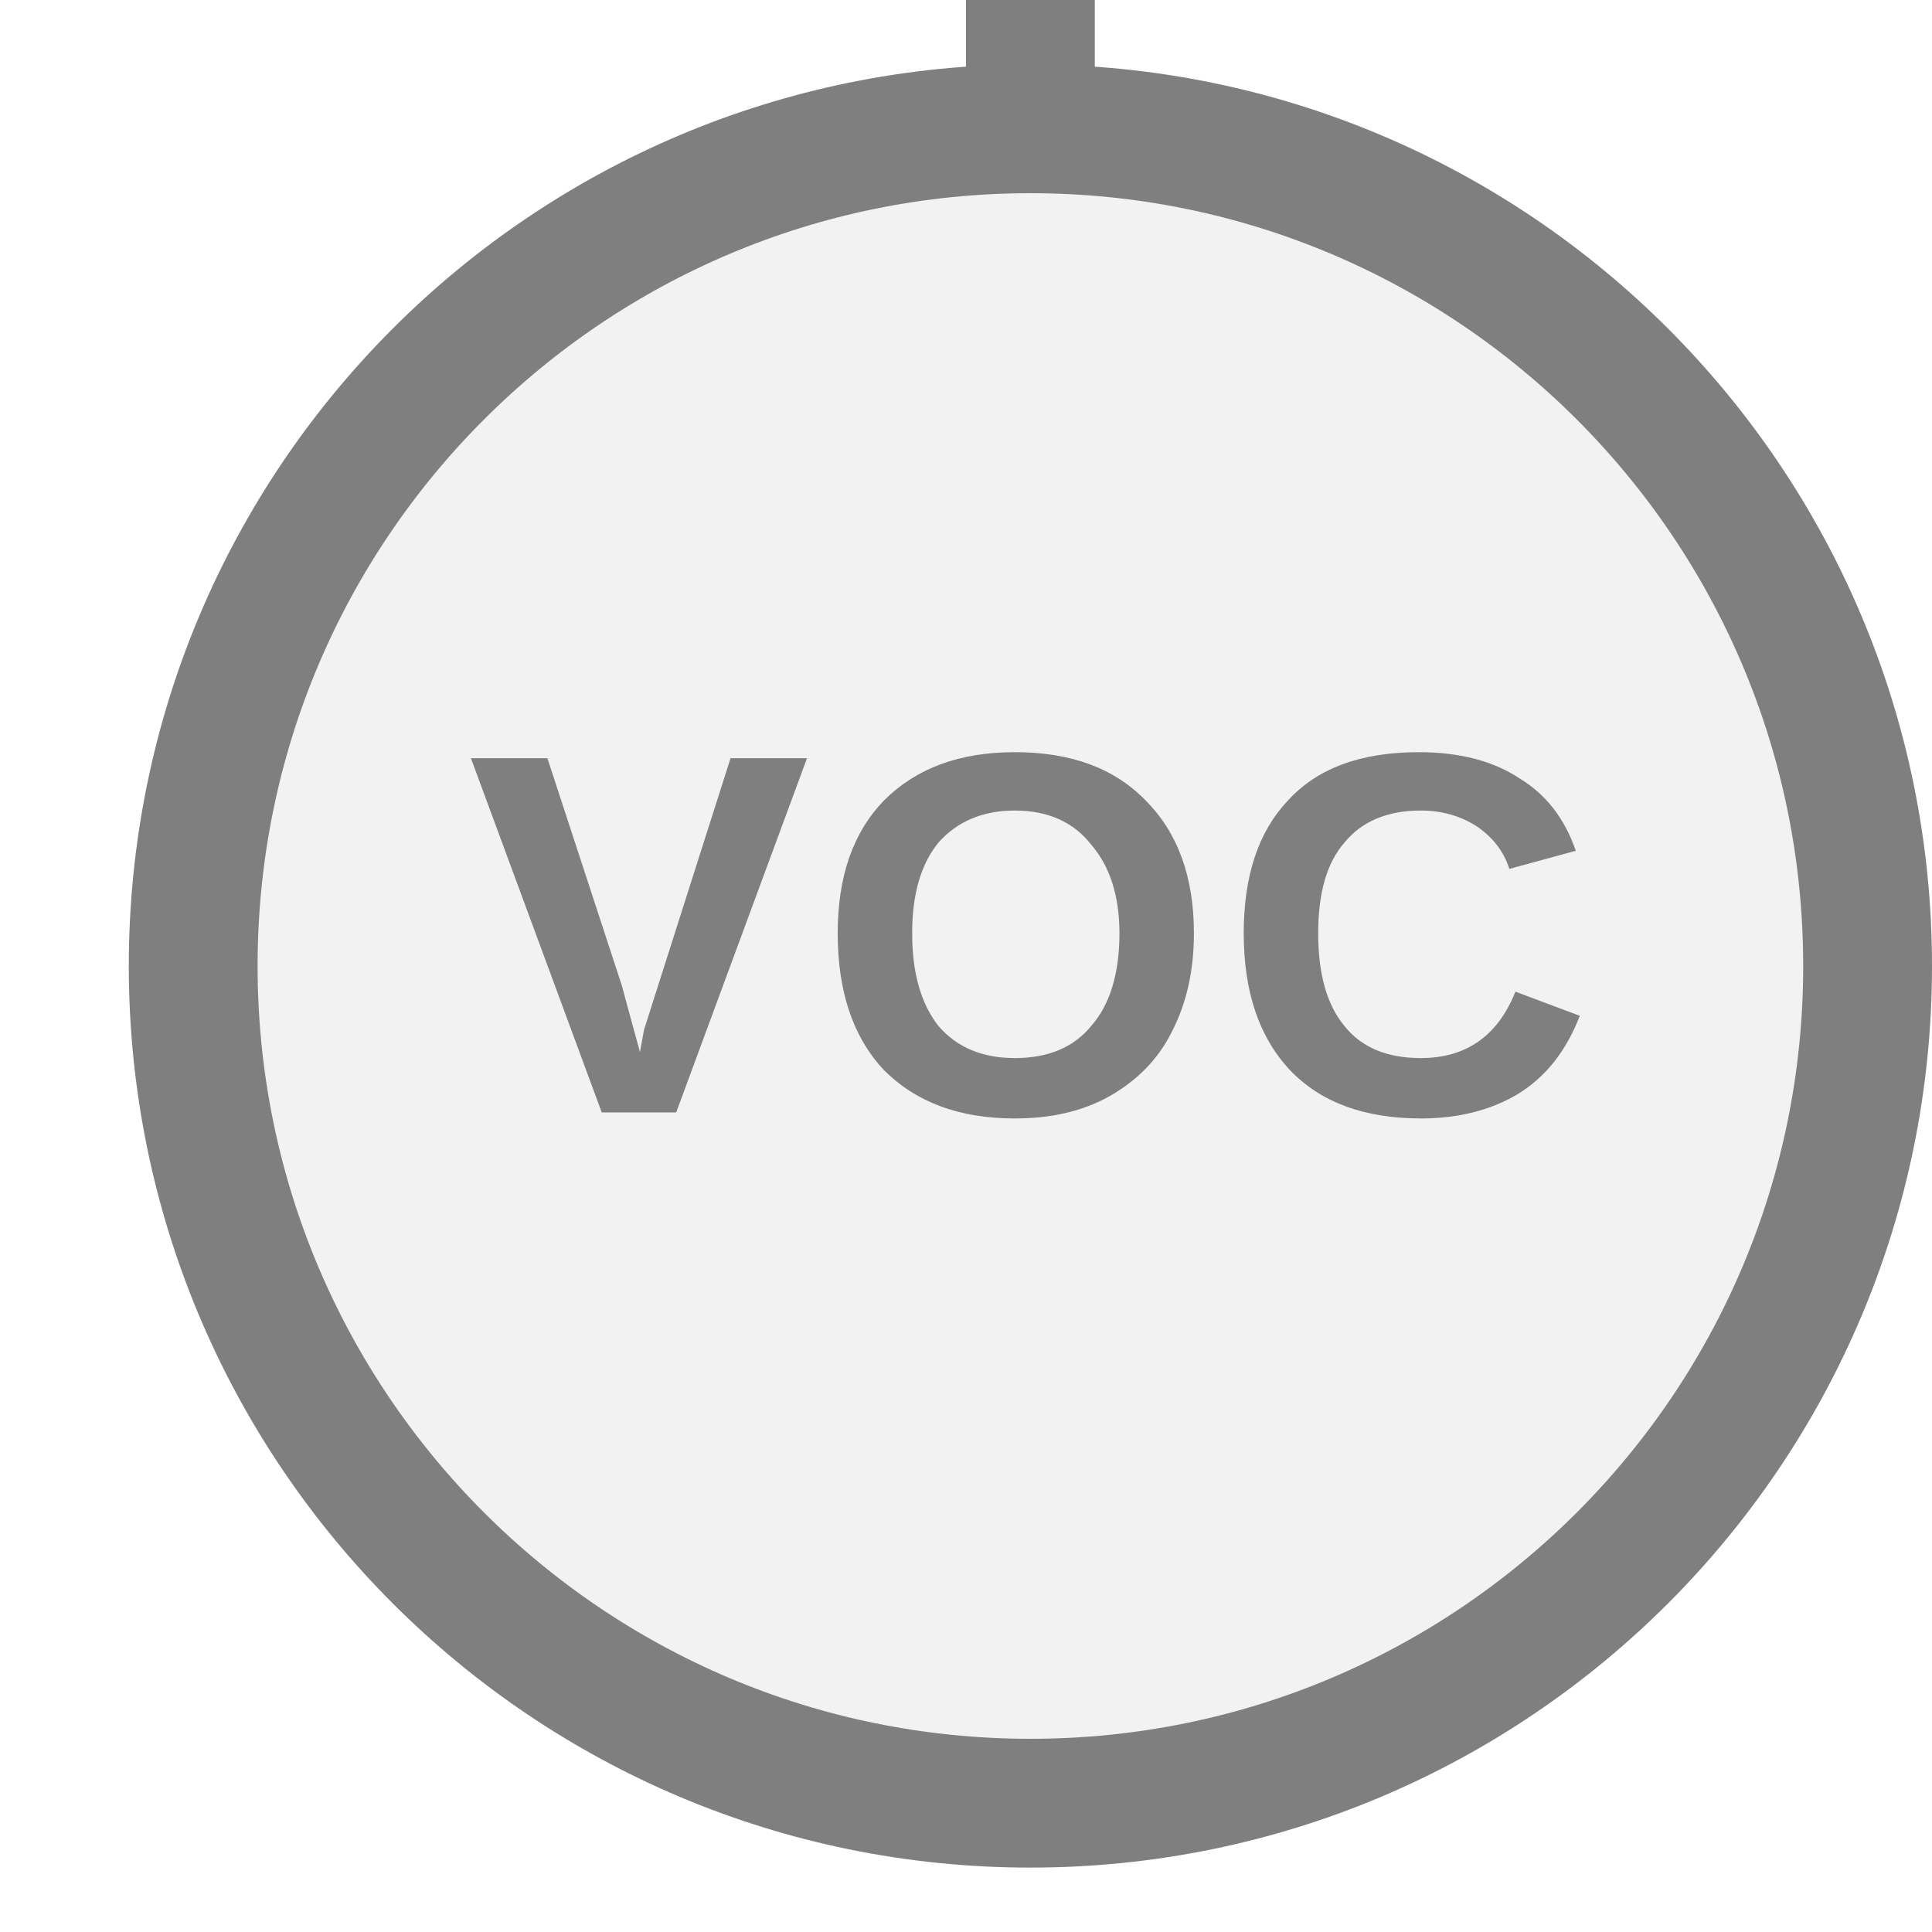
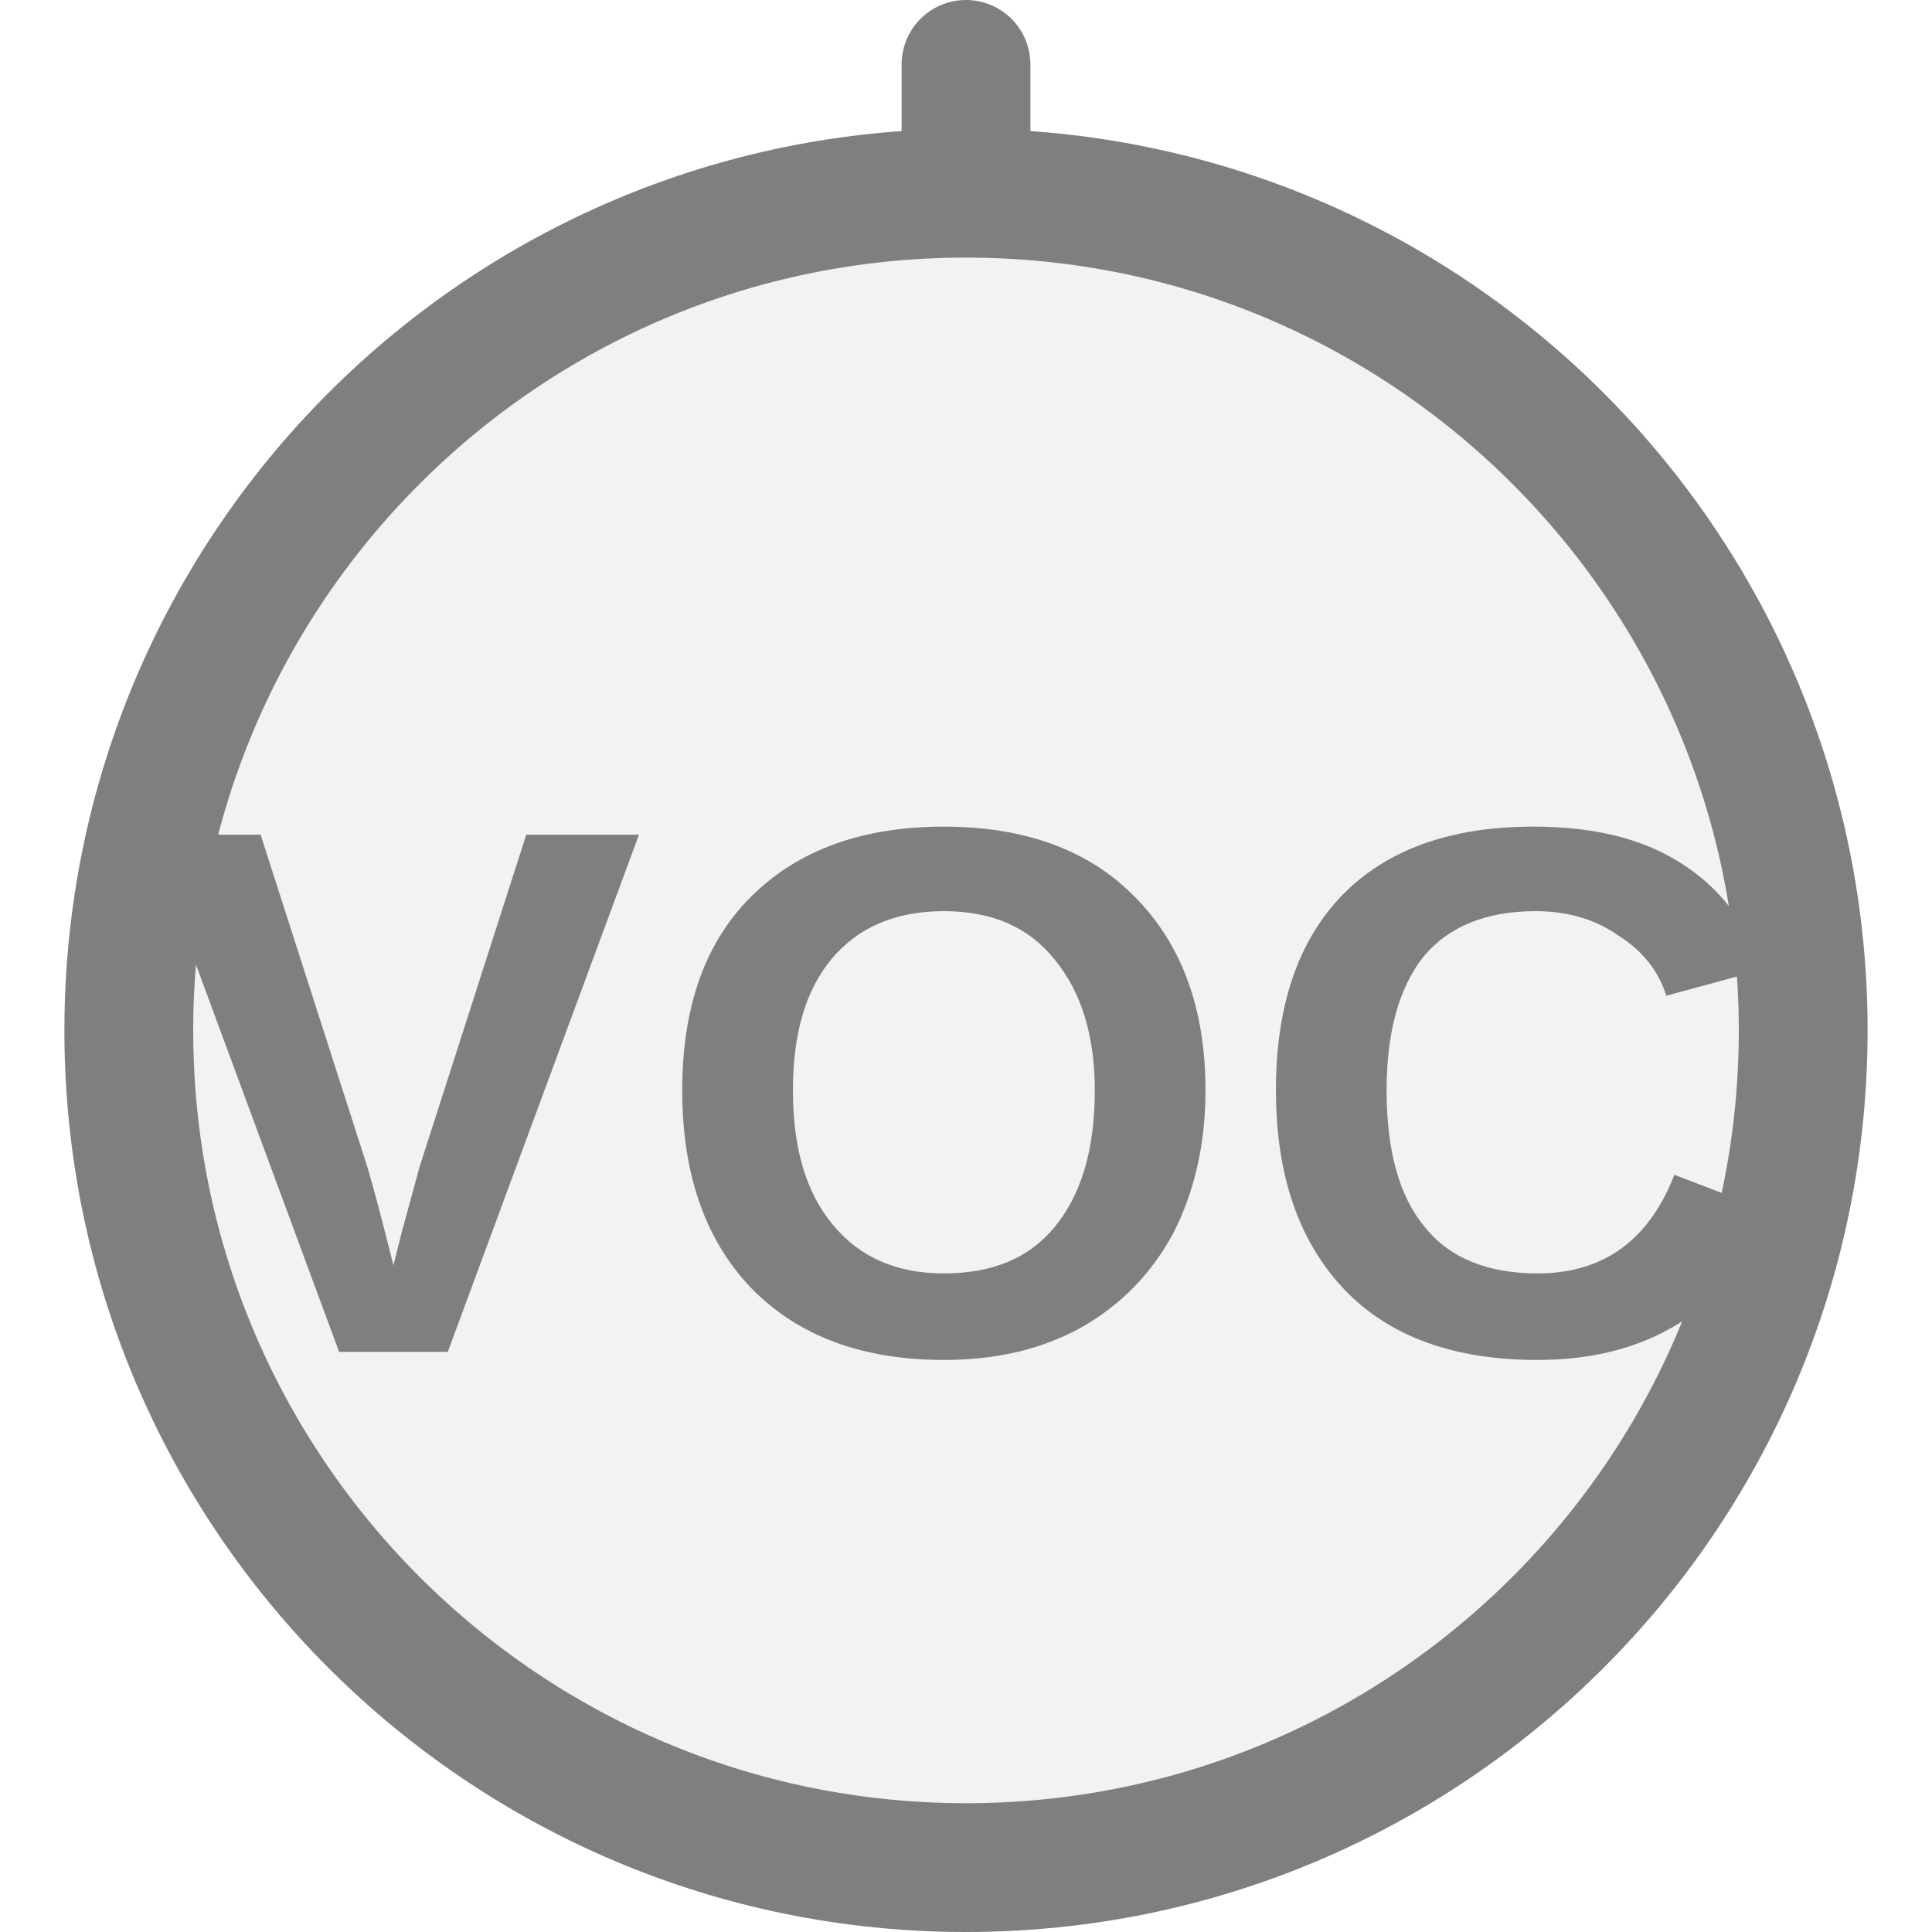
<svg xmlns="http://www.w3.org/2000/svg" width="15px" height="15px" viewBox="0 0 15 15">
-   <line x1="8" y1="1.5" x2="8" y2="0" stroke="#7f7f7f" stroke-width="1" stroke-linecap="round" />
-   <circle cx="8" cy="7.5" r="6.5" fill="#f2f2f2" stroke="#7f7f7f" stroke-width="1" />
-   <text x="8" y="7.5" fill="#7f7f7f" font-family="Arial, Helvetica, sans-serif" font-size="4px" font-style="normal" font-weight="600" letter-spacing="0.01em" text-anchor="middle" dominant-baseline="middle">VOC</text>
+   <line x1="7.5" y1="0.5" x2="7.5" y2="1.5" stroke="#7f7f7f" stroke-width="1" stroke-linecap="round" />
+   <circle cx="7.5" cy="8" r="6.5" fill="#f2f2f2" stroke="#7f7f7f" stroke-width="1" />
+   <text x="7.5" y="8.834" fill="#7f7f7f" font-family="Arial, Helvetica, sans-serif" font-size="5.85px" font-style="normal" font-weight="600" letter-spacing="0.01em" text-anchor="middle" dominant-baseline="middle">VOC</text>
</svg>
